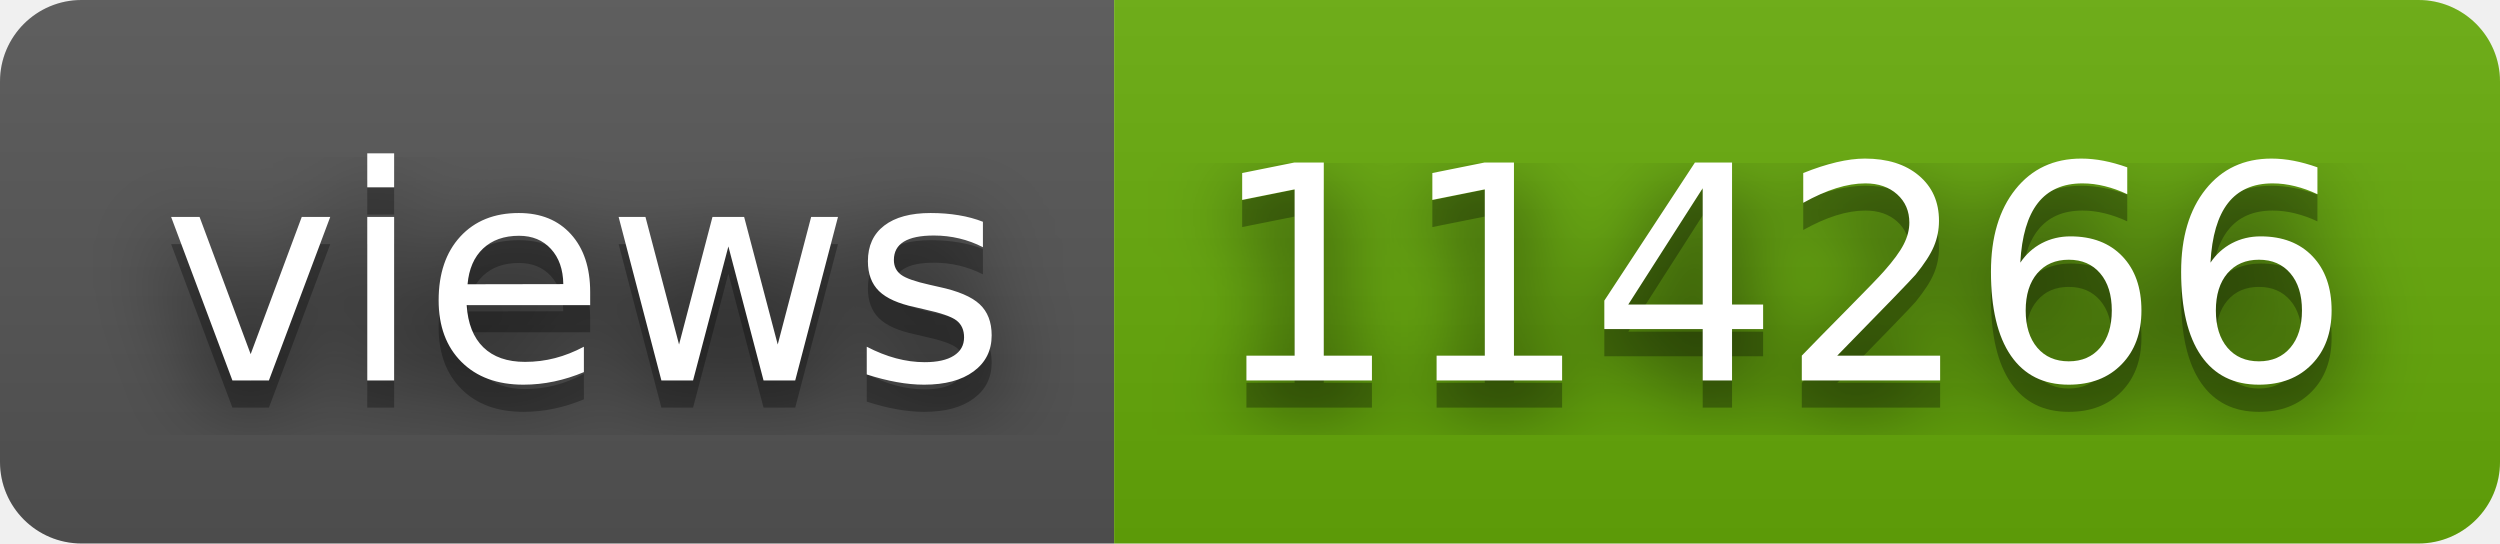
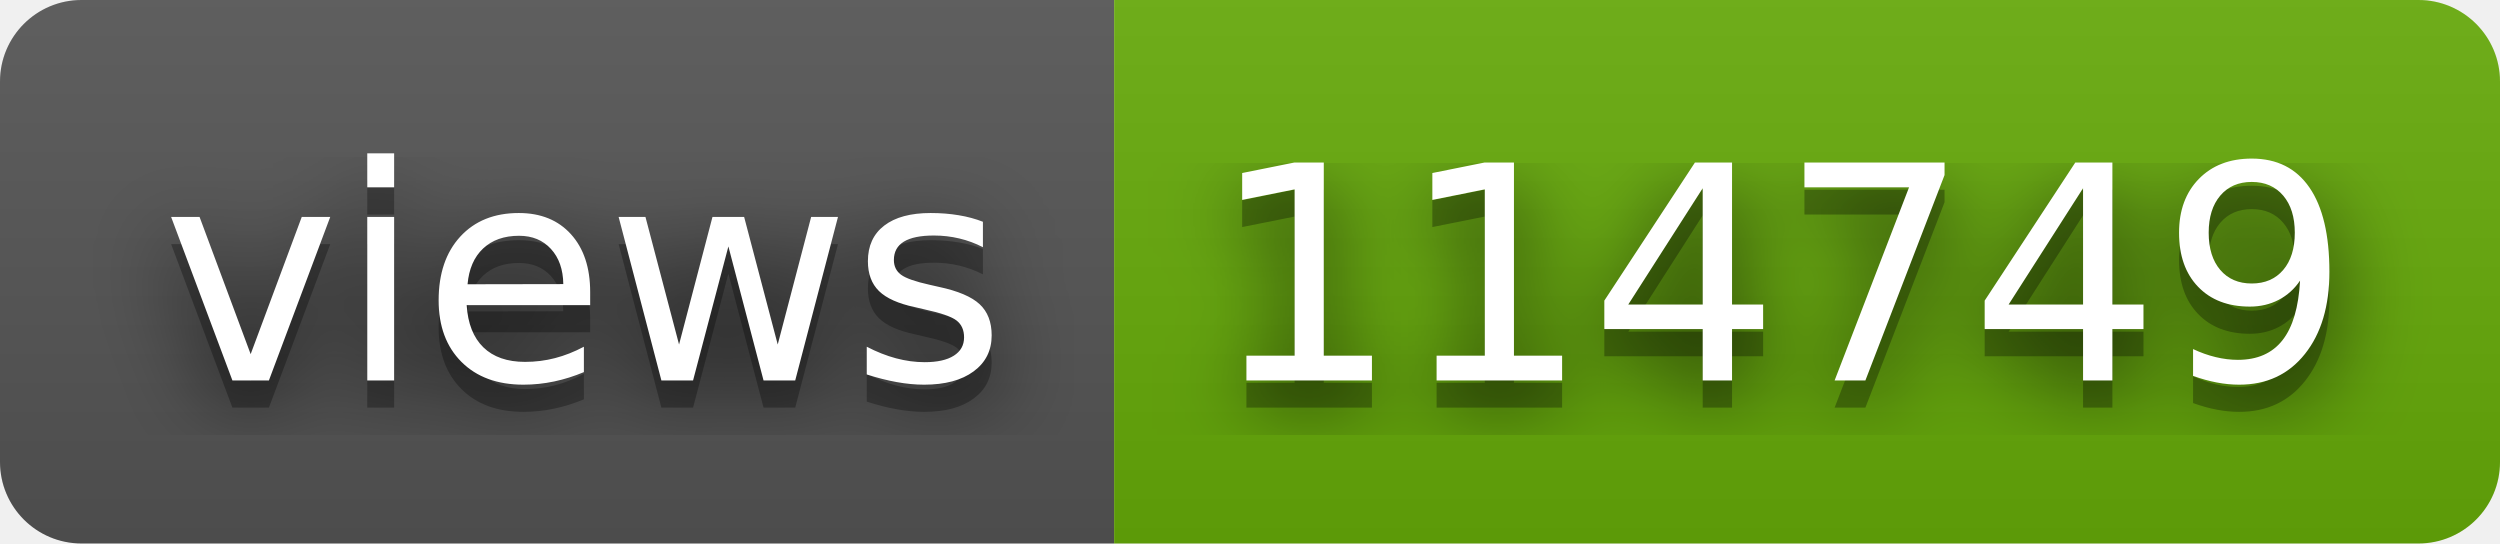
- <svg xmlns="http://www.w3.org/2000/svg" width="92" height="20" role="img" aria-label="views: 114266">
+ <svg xmlns="http://www.w3.org/2000/svg" width="92" height="20" role="img" aria-label="views: 114749">
  <filter id="blur">
    <feGaussianBlur stdDeviation="16" />
  </filter>
  <linearGradient id="s" x2="0" y2="100%">
    <stop offset="0" stop-color="#bbb" stop-opacity=".1" />
    <stop offset="1" stop-opacity=".1" />
  </linearGradient>
  <clipPath id="r">
    <rect width="92" height="20" rx="3" />
  </clipPath>
  <g clip-path="url(#r)">
    <rect width="41" height="20" fill="#555" />
    <rect x="41" width="51" height="20" fill="#67ac09" />
    <rect width="92" height="20" fill="url(#s)" />
  </g>
  <g fill="#fff" text-anchor="middle" font-family="Verdana,Geneva,DejaVu Sans,sans-serif" text-rendering="geometricPrecision" font-size="110">
    <g transform="scale(.1)">
      <g aria-hidden="true" fill="#010101">
        <text x="215" y="150" fill-opacity=".8" filter="url(#blur)" textLength="310">views</text>
        <text x="215" y="150" fill-opacity=".3" textLength="310">views</text>
      </g>
      <text x="215" y="140" textLength="310">views</text>
    </g>
    <g transform="scale(.1)">
      <g aria-hidden="true" fill="#010101">
-         <text x="655" y="150" fill-opacity=".8" filter="url(#blur)" textLength="410">114266</text>
-         <text x="655" y="150" fill-opacity=".3" textLength="410">114266</text>
+         <text x="655" y="150" fill-opacity=".8" filter="url(#blur)" textLength="410">114749</text>
+         <text x="655" y="150" fill-opacity=".3" textLength="410">114749</text>
      </g>
-       <text x="655" y="140" textLength="410">114266</text>
+       <text x="655" y="140" textLength="410">114749</text>
    </g>
  </g>
</svg>
